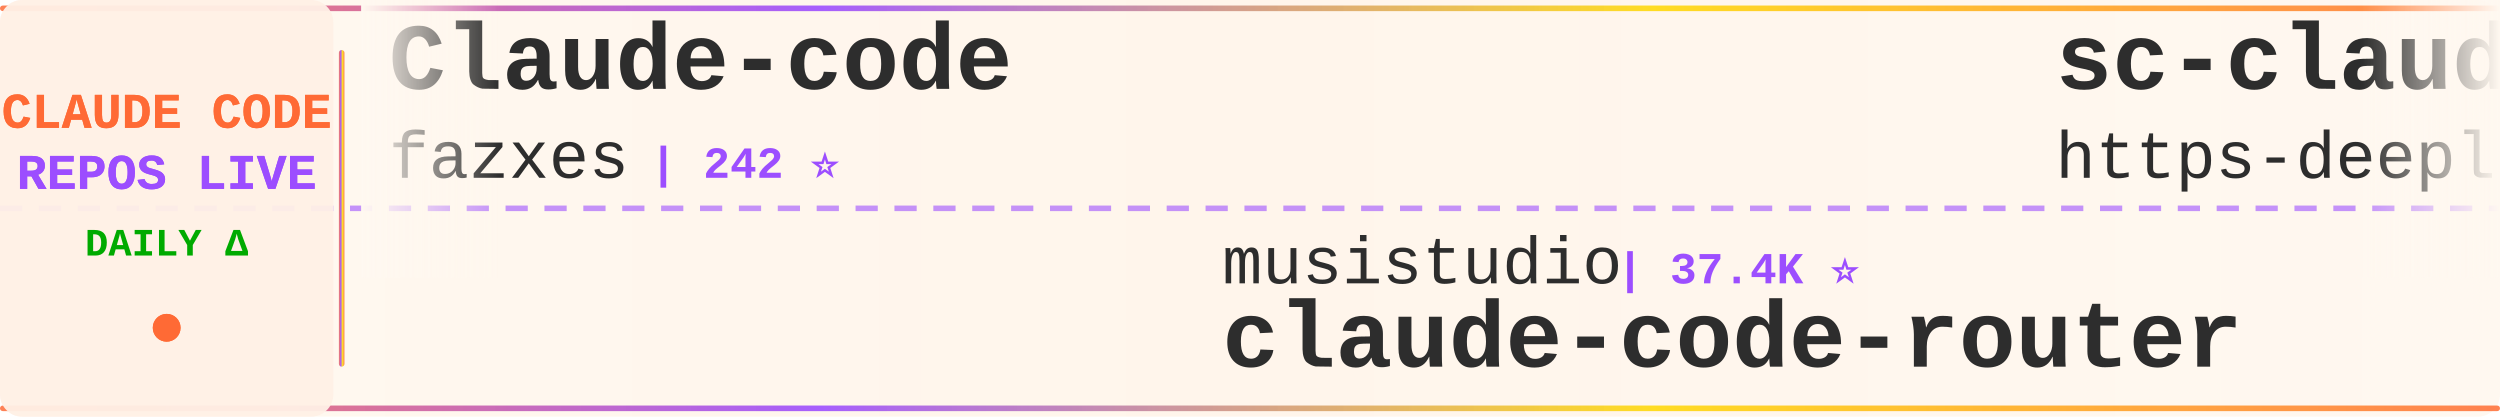
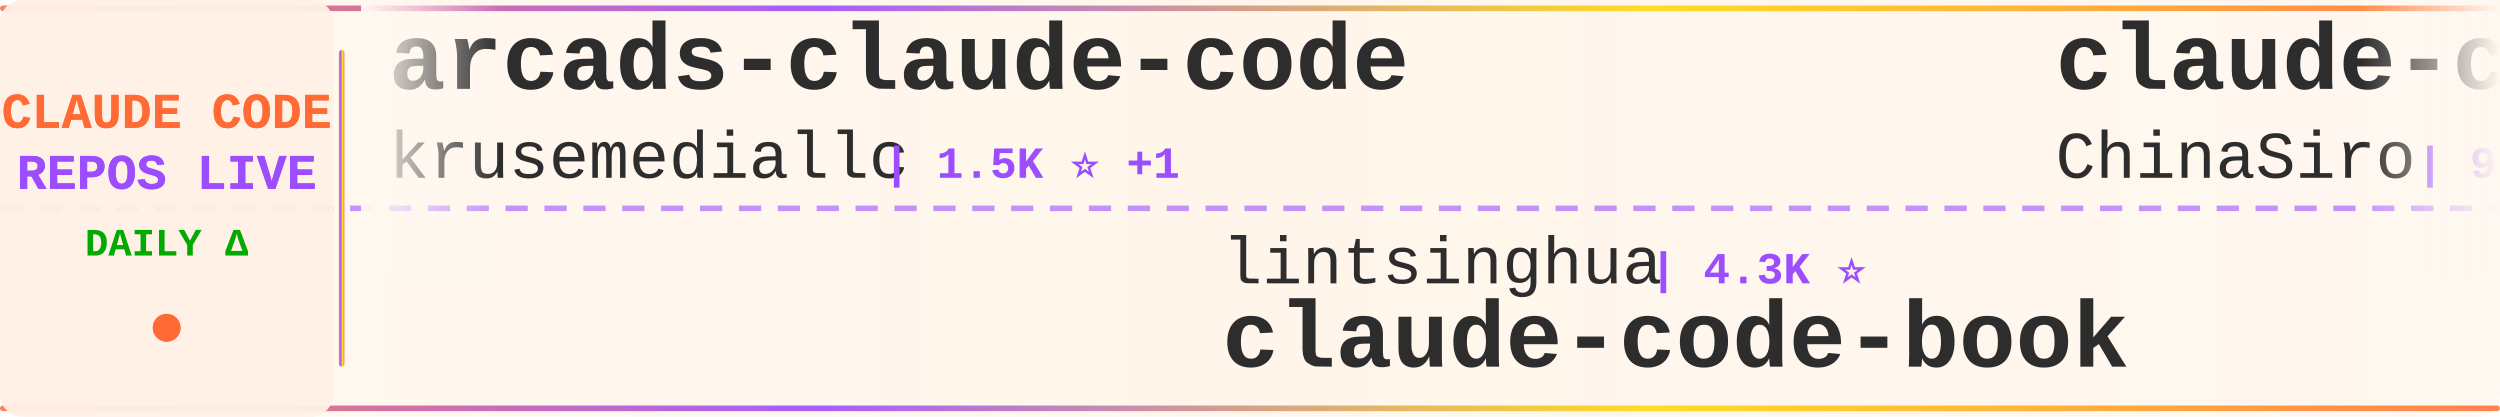
<svg xmlns="http://www.w3.org/2000/svg" width="900" height="150">
  <defs>
    <linearGradient id="tickerBg" x1="0%" y1="0%" x2="100%" y2="0%">
      <stop offset="0%" style="stop-color:#fff8f0;stop-opacity:0.98" />
      <stop offset="50%" style="stop-color:#fff5eb;stop-opacity:1" />
      <stop offset="100%" style="stop-color:#fff8f0;stop-opacity:0.98" />
    </linearGradient>
    <linearGradient id="borderGrad" x1="0%" y1="0%" x2="100%" y2="0%">
      <stop offset="0%" style="stop-color:#FF6B35;stop-opacity:0.85">
        <animate attributeName="stop-opacity" values="0.85;1;0.85" dur="2s" repeatCount="indefinite" />
      </stop>
      <stop offset="33%" style="stop-color:#9C4EFF;stop-opacity:0.9">
        <animate attributeName="stop-opacity" values="0.9;1;0.9" dur="2.2s" repeatCount="indefinite" />
      </stop>
      <stop offset="66%" style="stop-color:#FFD700;stop-opacity:0.85">
        <animate attributeName="stop-opacity" values="0.85;1;0.85" dur="1.8s" repeatCount="indefinite" />
      </stop>
      <stop offset="100%" style="stop-color:#FF6B35;stop-opacity:0.85">
        <animate attributeName="stop-opacity" values="0.85;1;0.85" dur="2s" repeatCount="indefinite" />
      </stop>
    </linearGradient>
    <filter id="textGlow">
      <feGaussianBlur stdDeviation="0.15" result="coloredBlur" />
      <feMerge>
        <feMergeNode in="coloredBlur" />
        <feMergeNode in="SourceGraphic" />
      </feMerge>
    </filter>
    <filter id="metricGlow">
      <feGaussianBlur stdDeviation="0.2" result="coloredBlur" />
      <feMerge>
        <feMergeNode in="coloredBlur" />
        <feMergeNode in="SourceGraphic" />
      </feMerge>
    </filter>
    <linearGradient id="leftFade" x1="0%" y1="0%" x2="100%" y2="0%">
      <stop offset="0%" style="stop-color:#fff8f0;stop-opacity:1" />
      <stop offset="100%" style="stop-color:#fff8f0;stop-opacity:0" />
    </linearGradient>
    <linearGradient id="rightFade" x1="0%" y1="0%" x2="100%" y2="0%">
      <stop offset="0%" style="stop-color:#fff8f0;stop-opacity:0" />
      <stop offset="100%" style="stop-color:#fff8f0;stop-opacity:1" />
    </linearGradient>
  </defs>
  <rect width="900" height="150" fill="url(#tickerBg)" rx="8" />
  <rect x="0" y="2" width="900" height="2" fill="url(#borderGrad)" rx="1" />
  <rect x="0" y="146" width="900" height="2" fill="url(#borderGrad)" rx="1" />
  <line x1="0" y1="75" x2="900" y2="75" stroke="#9C4EFF" stroke-width="2" stroke-dasharray="8 6" opacity="0.6" />
  <rect x="0" y="0" width="120" height="150" fill="#fff0e6" opacity="0.95" rx="8" />
  <text x="60" y="46" font-family="'Courier New', monospace" font-size="18" font-weight="bold" fill="#FF6B35" text-anchor="middle" filter="url(#textGlow)">
    CLAUDE CODE
  </text>
  <text x="60" y="68" font-family="'Courier New', monospace" font-size="18" font-weight="bold" fill="#9C4EFF" text-anchor="middle" filter="url(#textGlow)">
    REPOS LIVE
  </text>
  <text x="60" y="92" font-family="'Courier New', monospace" font-size="14" font-weight="bold" fill="#00aa00" text-anchor="middle">
    DAILY Δ
  </text>
  <circle cx="60" cy="118" r="5" fill="#FF6B35" filter="url(#metricGlow)">
    <animate attributeName="r" values="4;6;4" dur="1.5s" repeatCount="indefinite" />
    <animate attributeName="opacity" values="0.6;1;0.6" dur="1.5s" repeatCount="indefinite" />
  </circle>
  <rect x="122" y="18" width="2" height="114" fill="url(#borderGrad)" rx="1" />
  <clipPath id="tickerClip">
    <rect x="130" y="0" width="770" height="150" />
  </clipPath>
  <g clip-path="url(#tickerClip)">
    <g id="tickerItems">
      <animateTransform attributeName="transform" attributeType="XML" type="translate" from="0 0" to="-3000 0" dur="54s" repeatCount="indefinite" />
      <g transform="translate(0, 0)">
-         <text x="140" y="32" font-family="'Courier New', monospace" font-size="34" font-weight="bold" fill="#2d2d2d">Claude-code</text>
-         <text x="140" y="64" font-family="'Courier New', monospace" font-size="24" font-weight="normal" fill="#2d2d2d" opacity="1.0">fazxes</text>
-         <text x="234" y="64" font-family="'Courier New', monospace" font-size="16" font-weight="bold" fill="#9C4EFF"> | 242 ⭐</text>
+         <text x="140" y="32" font-family="'Courier New', monospace" font-size="34" font-weight="bold" fill="#2d2d2d">arcads-claude-code</text>
+         <text x="140" y="64" font-family="'Courier New', monospace" font-size="24" font-weight="normal" fill="#2d2d2d" opacity="1.0">krusemediallc</text>
+         <text x="318" y="64" font-family="'Courier New', monospace" font-size="16" font-weight="bold" fill="#9C4EFF"> | 1.5K ⭐ +1</text>
      </g>
      <g transform="translate(300, 0)">
-         <text x="140" y="102" font-family="'Courier New', monospace" font-size="24" font-weight="normal" fill="#2d2d2d" opacity="1.0">musistudio</text>
-         <text x="282" y="102" font-family="'Courier New', monospace" font-size="16" font-weight="bold" fill="#9C4EFF"> | 37.4K ⭐</text>
-         <text x="140" y="132" font-family="'Courier New', monospace" font-size="34" font-weight="bold" fill="#2d2d2d">claude-code-router</text>
+         <text x="140" y="102" font-family="'Courier New', monospace" font-size="24" font-weight="normal" fill="#2d2d2d" opacity="1.0">lintsinghua</text>
+         <text x="294" y="102" font-family="'Courier New', monospace" font-size="16" font-weight="bold" fill="#9C4EFF"> | 4.3K ⭐</text>
+         <text x="140" y="132" font-family="'Courier New', monospace" font-size="34" font-weight="bold" fill="#2d2d2d">claude-code-book</text>
      </g>
      <g transform="translate(600, 0)">
-         <text x="140" y="32" font-family="'Courier New', monospace" font-size="34" font-weight="bold" fill="#2d2d2d">sc-claude-code-files</text>
-         <text x="140" y="64" font-family="'Courier New', monospace" font-size="24" font-weight="normal" fill="#2d2d2d" opacity="1.0">https-deeplearning-ai</text>
-         <text x="414" y="64" font-family="'Courier New', monospace" font-size="16" font-weight="bold" fill="#9C4EFF"> | 554 ⭐</text>
+         <text x="140" y="32" font-family="'Courier New', monospace" font-size="34" font-weight="bold" fill="#2d2d2d">claude-code-sourcemap</text>
+         <text x="140" y="64" font-family="'Courier New', monospace" font-size="24" font-weight="normal" fill="#2d2d2d" opacity="1.0">ChinaSiro</text>
+         <text x="270" y="64" font-family="'Courier New', monospace" font-size="16" font-weight="bold" fill="#9C4EFF"> | 9.7K ⭐</text>
      </g>
      <g transform="translate(900, 0)">
-         <text x="140" y="102" font-family="'Courier New', monospace" font-size="24" font-weight="normal" fill="#2d2d2d" opacity="1.0">1rgs</text>
-         <text x="210" y="102" font-family="'Courier New', monospace" font-size="16" font-weight="bold" fill="#9C4EFF"> | 3.8K ⭐</text>
-         <text x="140" y="132" font-family="'Courier New', monospace" font-size="34" font-weight="bold" fill="#2d2d2d">claude-code-proxy</text>
+         <text x="140" y="102" font-family="'Courier New', monospace" font-size="24" font-weight="normal" fill="#2d2d2d" opacity="1.0">luyao618</text>
+         <text x="258" y="102" font-family="'Courier New', monospace" font-size="16" font-weight="bold" fill="#9C4EFF"> | 1.7K ⭐</text>
+         <text x="140" y="132" font-family="'Courier New', monospace" font-size="34" font-weight="bold" fill="#2d2d2d">Claude-Code-Source-Study</text>
      </g>
      <g transform="translate(1200, 0)">
-         <text x="140" y="32" font-family="'Courier New', monospace" font-size="34" font-weight="bold" fill="#2d2d2d">Auto-claude-code-researc...</text>
-         <text x="140" y="64" font-family="'Courier New', monospace" font-size="24" font-weight="normal" fill="#2d2d2d" opacity="1.0">wanshuiyin</text>
-         <text x="282" y="64" font-family="'Courier New', monospace" font-size="16" font-weight="bold" fill="#9C4EFF"> | 16.7K ⭐ +5</text>
+         <text x="140" y="32" font-family="'Courier New', monospace" font-size="34" font-weight="bold" fill="#2d2d2d">claude-code-cli</text>
+         <text x="140" y="64" font-family="'Courier New', monospace" font-size="24" font-weight="normal" fill="#2d2d2d" opacity="1.0">huangserva</text>
+         <text x="282" y="64" font-family="'Courier New', monospace" font-size="16" font-weight="bold" fill="#9C4EFF"> | 631 ⭐</text>
      </g>
      <g transform="translate(1500, 0)">
+         <text x="140" y="102" font-family="'Courier New', monospace" font-size="24" font-weight="normal" fill="#2d2d2d" opacity="1.0">Windy3f3f3f3f</text>
+         <text x="318" y="102" font-family="'Courier New', monospace" font-size="16" font-weight="bold" fill="#9C4EFF"> | 3.7K ⭐</text>
+         <text x="140" y="132" font-family="'Courier New', monospace" font-size="34" font-weight="bold" fill="#2d2d2d">how-claude-code-works</text>
+       </g>
+       <g transform="translate(1800, 0)">
+         <text x="140" y="32" font-family="'Courier New', monospace" font-size="34" font-weight="bold" fill="#2d2d2d">claude-code-security-rev...</text>
+         <text x="140" y="64" font-family="'Courier New', monospace" font-size="24" font-weight="normal" fill="#2d2d2d" opacity="1.0">anthropics</text>
+         <text x="282" y="64" font-family="'Courier New', monospace" font-size="16" font-weight="bold" fill="#9C4EFF"> | 6.3K ⭐ +1</text>
+       </g>
+       <g transform="translate(2100, 0)">
+         <text x="140" y="102" font-family="'Courier New', monospace" font-size="24" font-weight="normal" fill="#2d2d2d" opacity="1.0">kodu-ai</text>
+         <text x="246" y="102" font-family="'Courier New', monospace" font-size="16" font-weight="bold" fill="#9C4EFF"> | 5.2K ⭐</text>
+         <text x="140" y="132" font-family="'Courier New', monospace" font-size="34" font-weight="bold" fill="#2d2d2d">claude-coder</text>
+       </g>
+       <g transform="translate(2400, 0)">
+         <text x="140" y="32" font-family="'Courier New', monospace" font-size="34" font-weight="bold" fill="#2d2d2d">claude_codex_bridge</text>
+         <text x="140" y="64" font-family="'Courier New', monospace" font-size="24" font-weight="normal" fill="#2d2d2d" opacity="1.0">SeemSeam</text>
+         <text x="258" y="64" font-family="'Courier New', monospace" font-size="16" font-weight="bold" fill="#9C4EFF"> | 3.5K ⭐ +1</text>
+       </g>
+       <g transform="translate(2700, 0)">
        <text x="140" y="102" font-family="'Courier New', monospace" font-size="24" font-weight="normal" fill="#2d2d2d" opacity="1.0">VILA-Lab</text>
        <text x="258" y="102" font-family="'Courier New', monospace" font-size="16" font-weight="bold" fill="#9C4EFF"> | 2.1K ⭐</text>
        <text x="140" y="132" font-family="'Courier New', monospace" font-size="34" font-weight="bold" fill="#2d2d2d">Dive-into-Claude-Code</text>
      </g>
-       <g transform="translate(1800, 0)">
-         <text x="140" y="32" font-family="'Courier New', monospace" font-size="34" font-weight="bold" fill="#2d2d2d">claude-code-video-toolki...</text>
-         <text x="140" y="64" font-family="'Courier New', monospace" font-size="24" font-weight="normal" fill="#2d2d2d" opacity="1.0">digitalsamba</text>
-         <text x="306" y="64" font-family="'Courier New', monospace" font-size="16" font-weight="bold" fill="#9C4EFF"> | 2.1K ⭐ +1</text>
-       </g>
-       <g transform="translate(2100, 0)">
-         <text x="140" y="102" font-family="'Courier New', monospace" font-size="24" font-weight="normal" fill="#2d2d2d" opacity="1.0">hangsman</text>
-         <text x="258" y="102" font-family="'Courier New', monospace" font-size="16" font-weight="bold" fill="#9C4EFF"> | 795 ⭐</text>
-         <text x="140" y="132" font-family="'Courier New', monospace" font-size="34" font-weight="bold" fill="#2d2d2d">claude-code-source</text>
-       </g>
-       <g transform="translate(2400, 0)">
-         <text x="140" y="32" font-family="'Courier New', monospace" font-size="34" font-weight="bold" fill="#2d2d2d">claude-code-rust</text>
-         <text x="140" y="64" font-family="'Courier New', monospace" font-size="24" font-weight="normal" fill="#2d2d2d" opacity="1.0">lorryjovens-hub</text>
-         <text x="342" y="64" font-family="'Courier New', monospace" font-size="16" font-weight="bold" fill="#9C4EFF"> | 1.7K ⭐</text>
-       </g>
-       <g transform="translate(2700, 0)">
-         <text x="140" y="102" font-family="'Courier New', monospace" font-size="24" font-weight="normal" fill="#2d2d2d" opacity="1.0">multica-ai</text>
-         <text x="282" y="102" font-family="'Courier New', monospace" font-size="16" font-weight="bold" fill="#9C4EFF"> | 215.3K ⭐ +31</text>
-         <text x="140" y="132" font-family="'Courier New', monospace" font-size="34" font-weight="bold" fill="#2d2d2d">andrej-karpathy-skills</text>
-       </g>
      <g transform="translate(3000, 0)">
-         <text x="140" y="32" font-family="'Courier New', monospace" font-size="34" font-weight="bold" fill="#2d2d2d">Claude-code</text>
-         <text x="140" y="64" font-family="'Courier New', monospace" font-size="24" font-weight="normal" fill="#2d2d2d" opacity="1.0">fazxes</text>
-         <text x="234" y="64" font-family="'Courier New', monospace" font-size="16" font-weight="bold" fill="#9C4EFF"> | 242 ⭐</text>
+         <text x="140" y="32" font-family="'Courier New', monospace" font-size="34" font-weight="bold" fill="#2d2d2d">arcads-claude-code</text>
+         <text x="140" y="64" font-family="'Courier New', monospace" font-size="24" font-weight="normal" fill="#2d2d2d" opacity="1.0">krusemediallc</text>
+         <text x="318" y="64" font-family="'Courier New', monospace" font-size="16" font-weight="bold" fill="#9C4EFF"> | 1.5K ⭐ +1</text>
      </g>
      <g transform="translate(3300, 0)">
-         <text x="140" y="102" font-family="'Courier New', monospace" font-size="24" font-weight="normal" fill="#2d2d2d" opacity="1.0">musistudio</text>
-         <text x="282" y="102" font-family="'Courier New', monospace" font-size="16" font-weight="bold" fill="#9C4EFF"> | 37.4K ⭐</text>
-         <text x="140" y="132" font-family="'Courier New', monospace" font-size="34" font-weight="bold" fill="#2d2d2d">claude-code-router</text>
+         <text x="140" y="102" font-family="'Courier New', monospace" font-size="24" font-weight="normal" fill="#2d2d2d" opacity="1.0">lintsinghua</text>
+         <text x="294" y="102" font-family="'Courier New', monospace" font-size="16" font-weight="bold" fill="#9C4EFF"> | 4.3K ⭐</text>
+         <text x="140" y="132" font-family="'Courier New', monospace" font-size="34" font-weight="bold" fill="#2d2d2d">claude-code-book</text>
      </g>
      <g transform="translate(3600, 0)">
-         <text x="140" y="32" font-family="'Courier New', monospace" font-size="34" font-weight="bold" fill="#2d2d2d">sc-claude-code-files</text>
-         <text x="140" y="64" font-family="'Courier New', monospace" font-size="24" font-weight="normal" fill="#2d2d2d" opacity="1.0">https-deeplearning-ai</text>
-         <text x="414" y="64" font-family="'Courier New', monospace" font-size="16" font-weight="bold" fill="#9C4EFF"> | 554 ⭐</text>
+         <text x="140" y="32" font-family="'Courier New', monospace" font-size="34" font-weight="bold" fill="#2d2d2d">claude-code-sourcemap</text>
+         <text x="140" y="64" font-family="'Courier New', monospace" font-size="24" font-weight="normal" fill="#2d2d2d" opacity="1.0">ChinaSiro</text>
+         <text x="270" y="64" font-family="'Courier New', monospace" font-size="16" font-weight="bold" fill="#9C4EFF"> | 9.7K ⭐</text>
      </g>
      <g transform="translate(3900, 0)">
-         <text x="140" y="102" font-family="'Courier New', monospace" font-size="24" font-weight="normal" fill="#2d2d2d" opacity="1.0">1rgs</text>
-         <text x="210" y="102" font-family="'Courier New', monospace" font-size="16" font-weight="bold" fill="#9C4EFF"> | 3.8K ⭐</text>
-         <text x="140" y="132" font-family="'Courier New', monospace" font-size="34" font-weight="bold" fill="#2d2d2d">claude-code-proxy</text>
+         <text x="140" y="102" font-family="'Courier New', monospace" font-size="24" font-weight="normal" fill="#2d2d2d" opacity="1.0">luyao618</text>
+         <text x="258" y="102" font-family="'Courier New', monospace" font-size="16" font-weight="bold" fill="#9C4EFF"> | 1.7K ⭐</text>
+         <text x="140" y="132" font-family="'Courier New', monospace" font-size="34" font-weight="bold" fill="#2d2d2d">Claude-Code-Source-Study</text>
      </g>
    </g>
  </g>
  <rect x="130" y="0" width="50" height="100" fill="url(#leftFade)" />
  <rect x="850" y="0" width="50" height="100" fill="url(#rightFade)" />
</svg>
